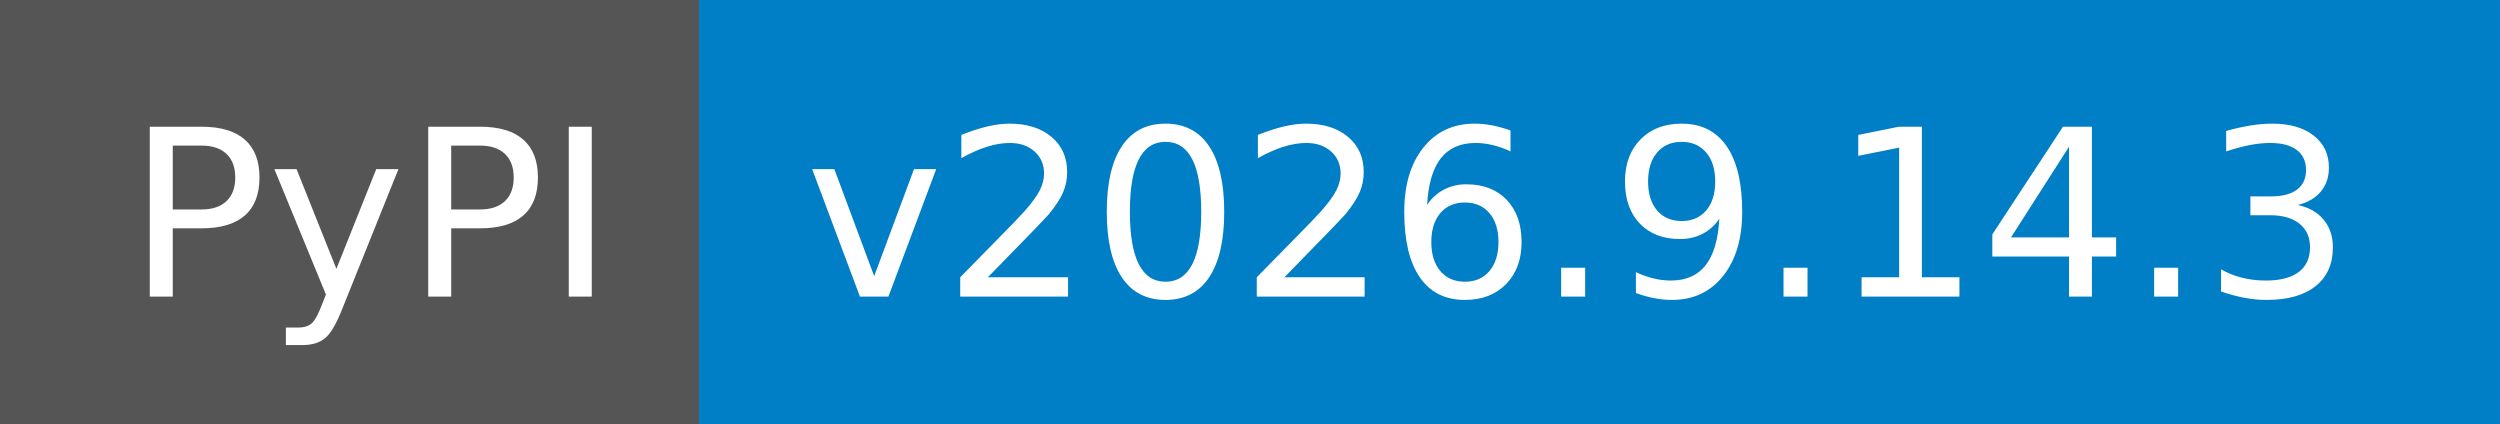
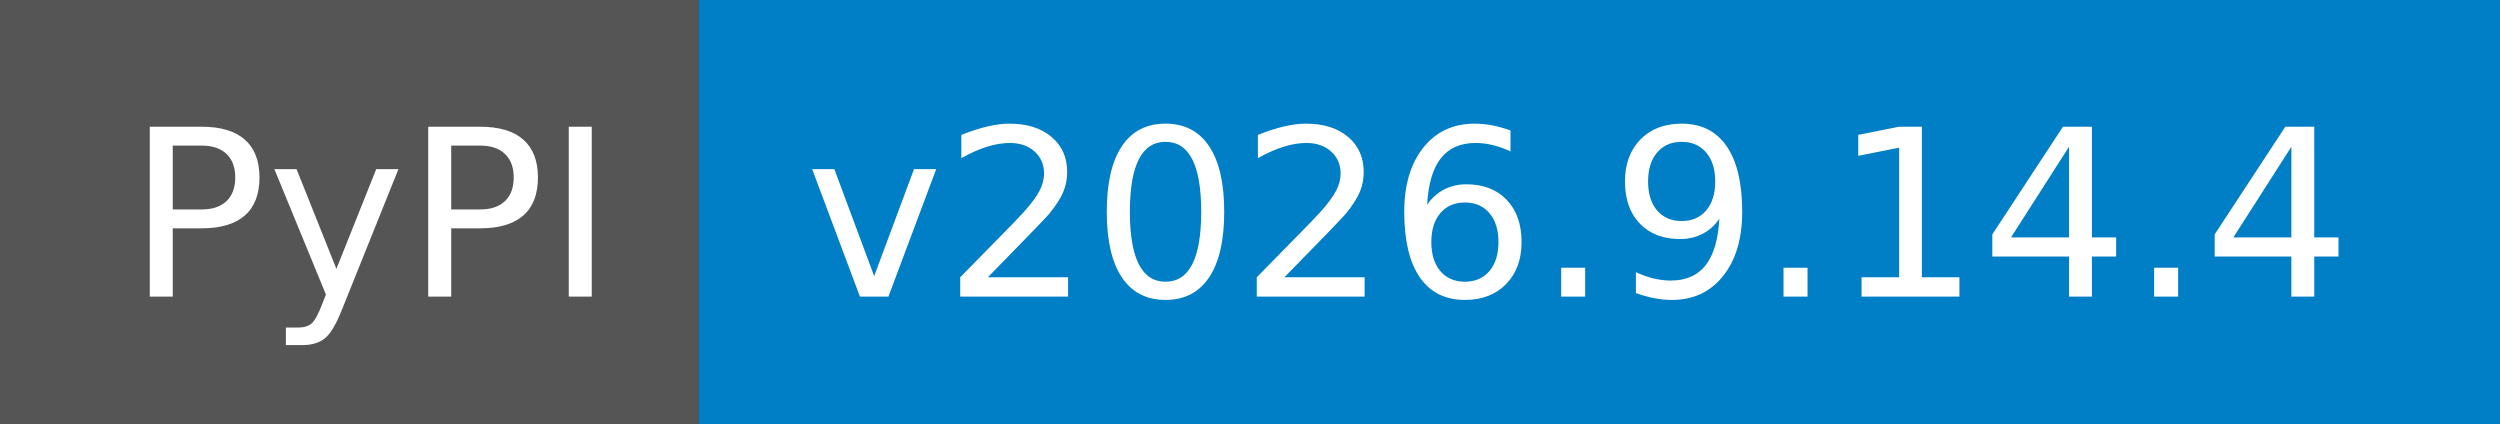
- <svg xmlns="http://www.w3.org/2000/svg" width="118" height="20" role="img" aria-label="PyPI: v2026.9.14.3">
+ <svg xmlns="http://www.w3.org/2000/svg" width="118" height="20" role="img" aria-label="PyPI: v2026.9.14.4">
  <g shape-rendering="crispEdges">
    <rect width="33" height="20" fill="#555" />
    <rect x="33" width="85" height="20" fill="#007ec6" />
  </g>
  <g fill="#fff" text-anchor="middle" font-family="Verdana,Geneva,DejaVu Sans,sans-serif" text-rendering="geometricPrecision" font-size="110">
    <text x="175" y="140" textLength="230" transform="scale(.1)">PyPI</text>
-     <text x="745" y="140" textLength="750" transform="scale(.1)">v2026.9.14.3</text>
+     <text x="745" y="140" textLength="750" transform="scale(.1)">v2026.9.14.4</text>
  </g>
</svg>
